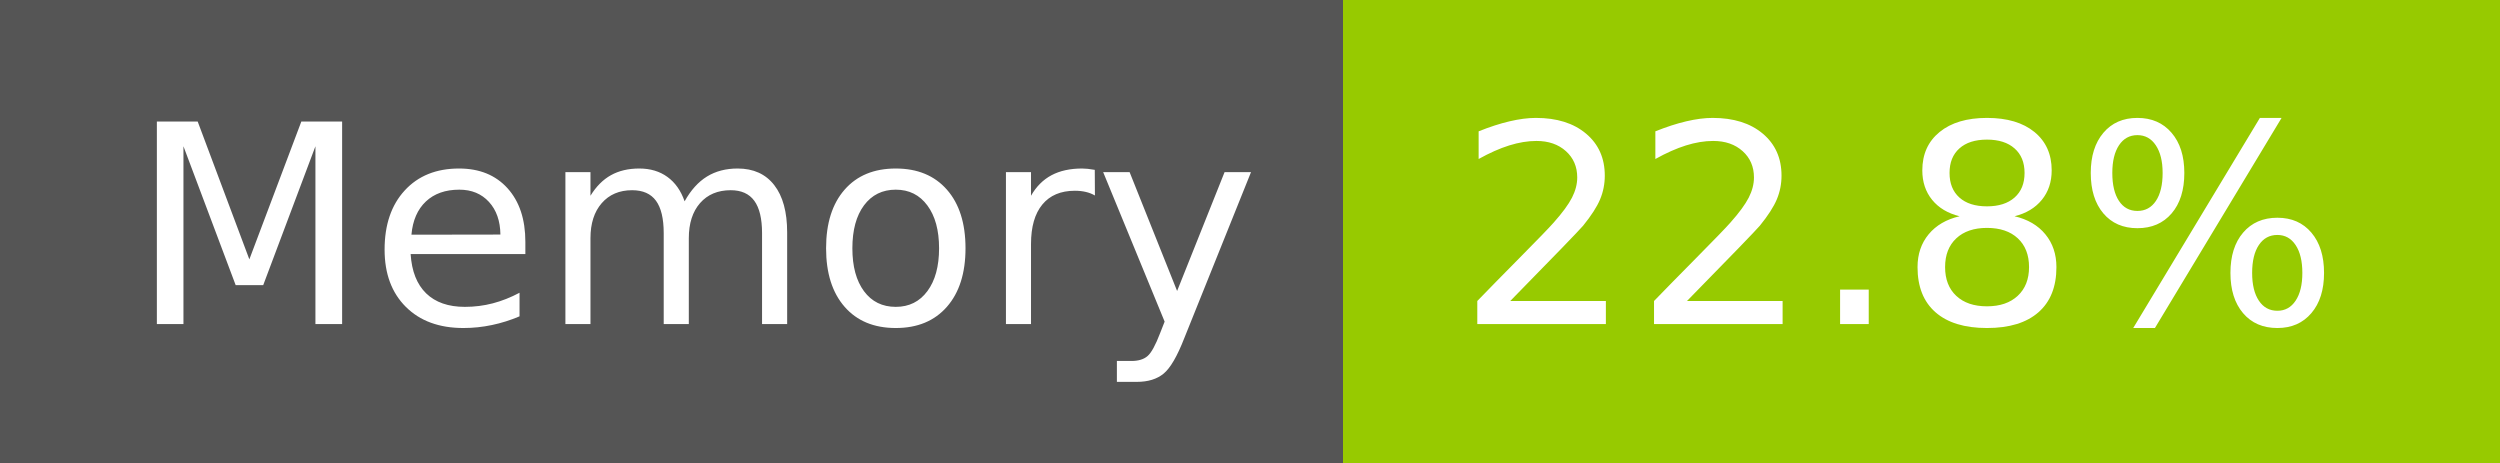
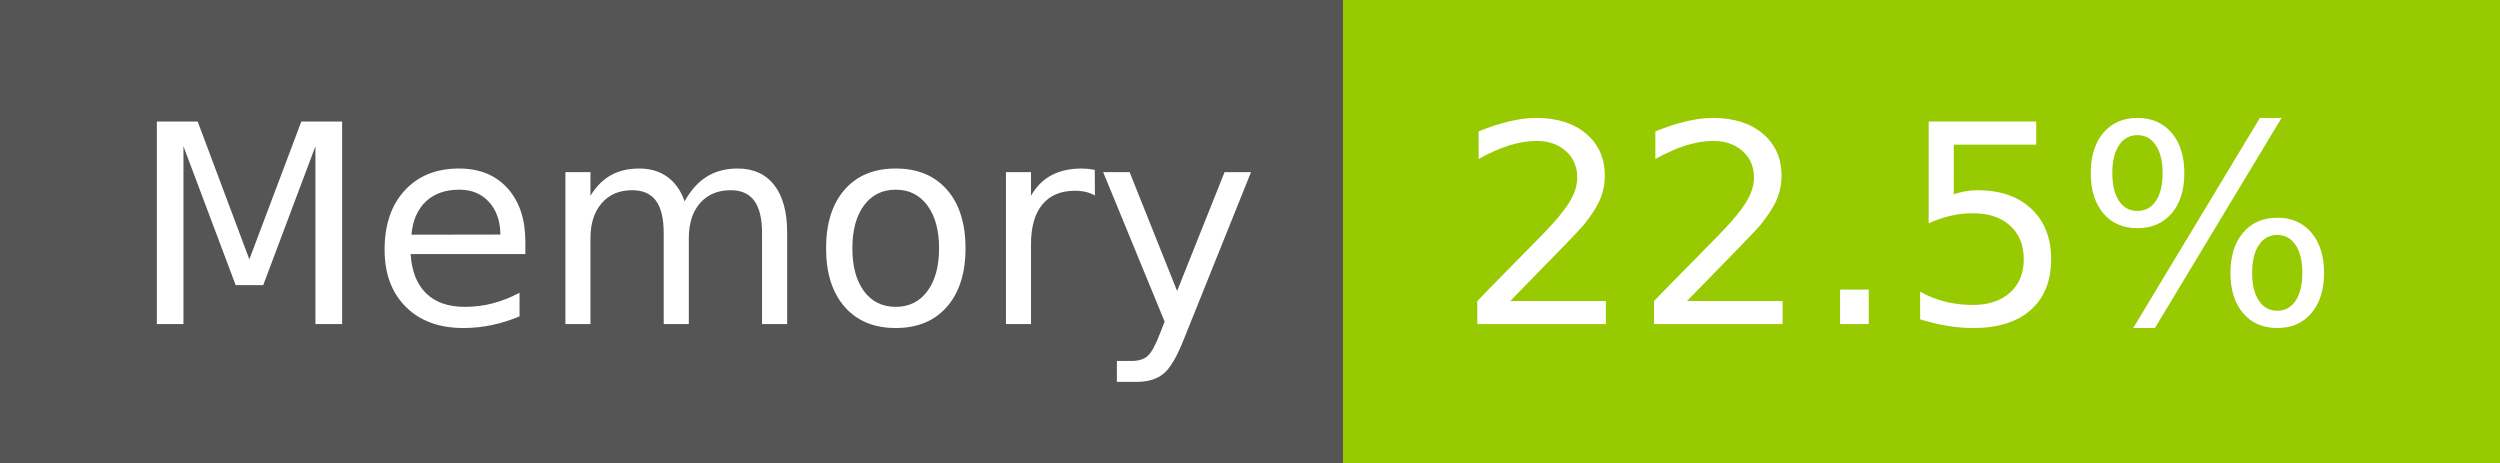
- <svg xmlns="http://www.w3.org/2000/svg" width="108" height="20" role="img" aria-label="Memory: 22.8%">
+ <svg xmlns="http://www.w3.org/2000/svg" width="108" height="20" role="img" aria-label="Memory: 22.5%">
  <g shape-rendering="crispEdges">
    <rect width="58" height="20" fill="#555" />
    <rect x="58" width="50" height="20" fill="#97ca00" />
  </g>
  <g fill="#fff" text-anchor="middle" font-family="Verdana,Geneva,DejaVu Sans,sans-serif" text-rendering="geometricPrecision" font-size="120">
    <text x="300" y="140" transform="scale(.1)" fill="#fff" textLength="466">Memory</text>
-     <text x="820" y="140" transform="scale(.1)" fill="#fff" textLength="390">22.8%</text>
+     <text x="820" y="140" transform="scale(.1)" fill="#fff" textLength="390">22.5%</text>
  </g>
</svg>
